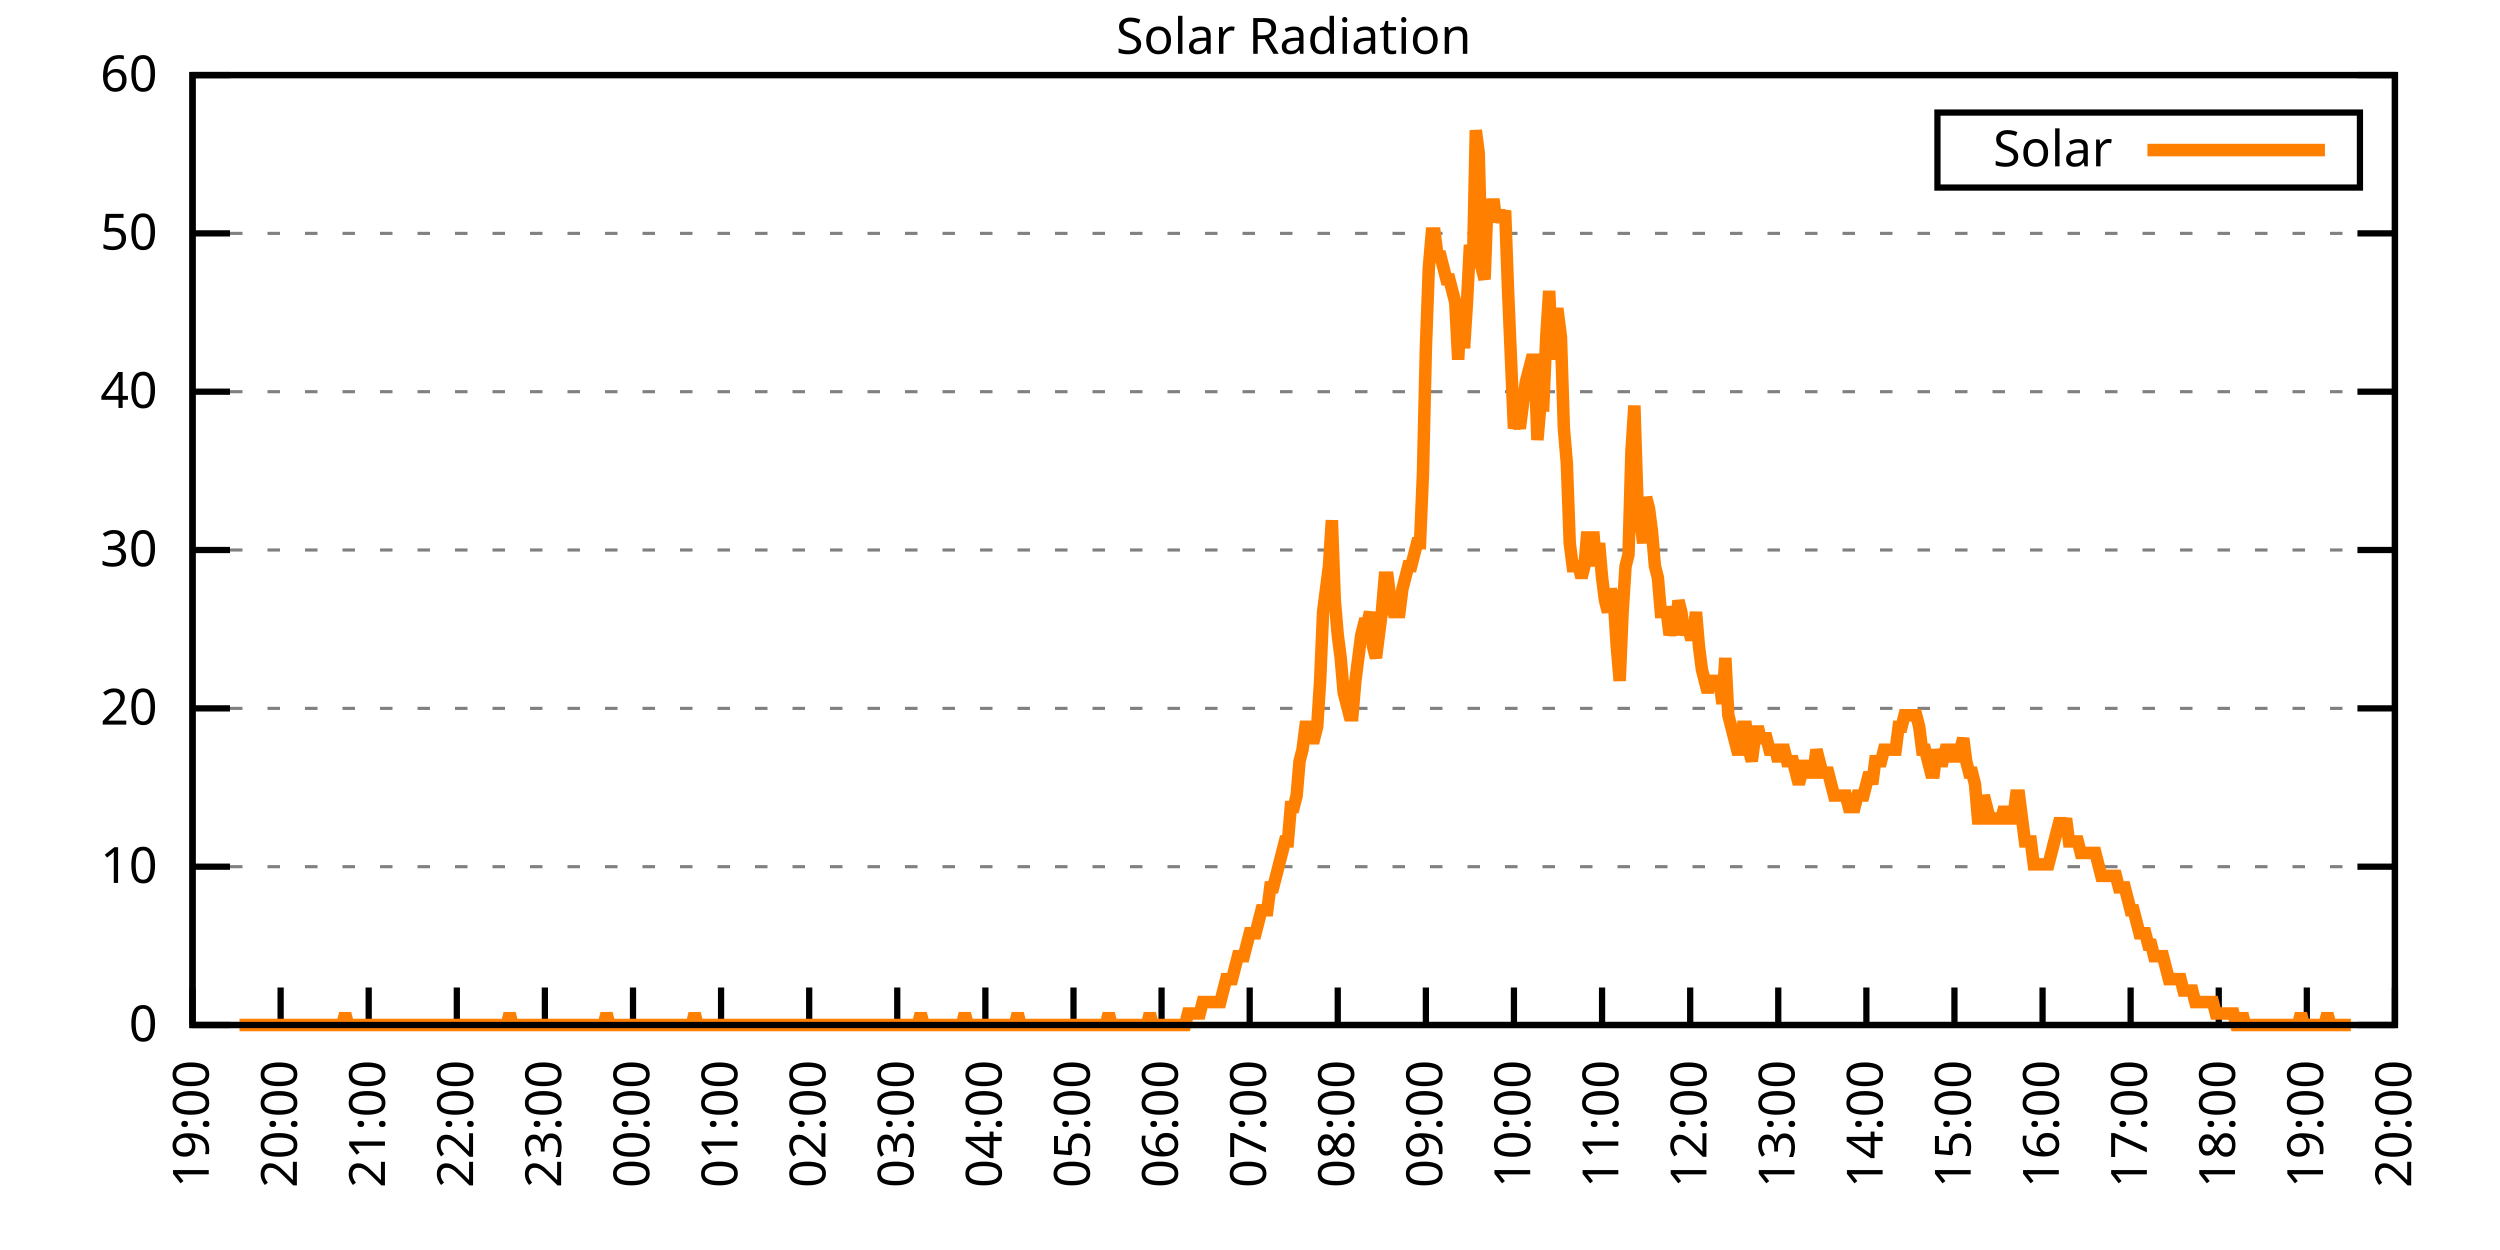
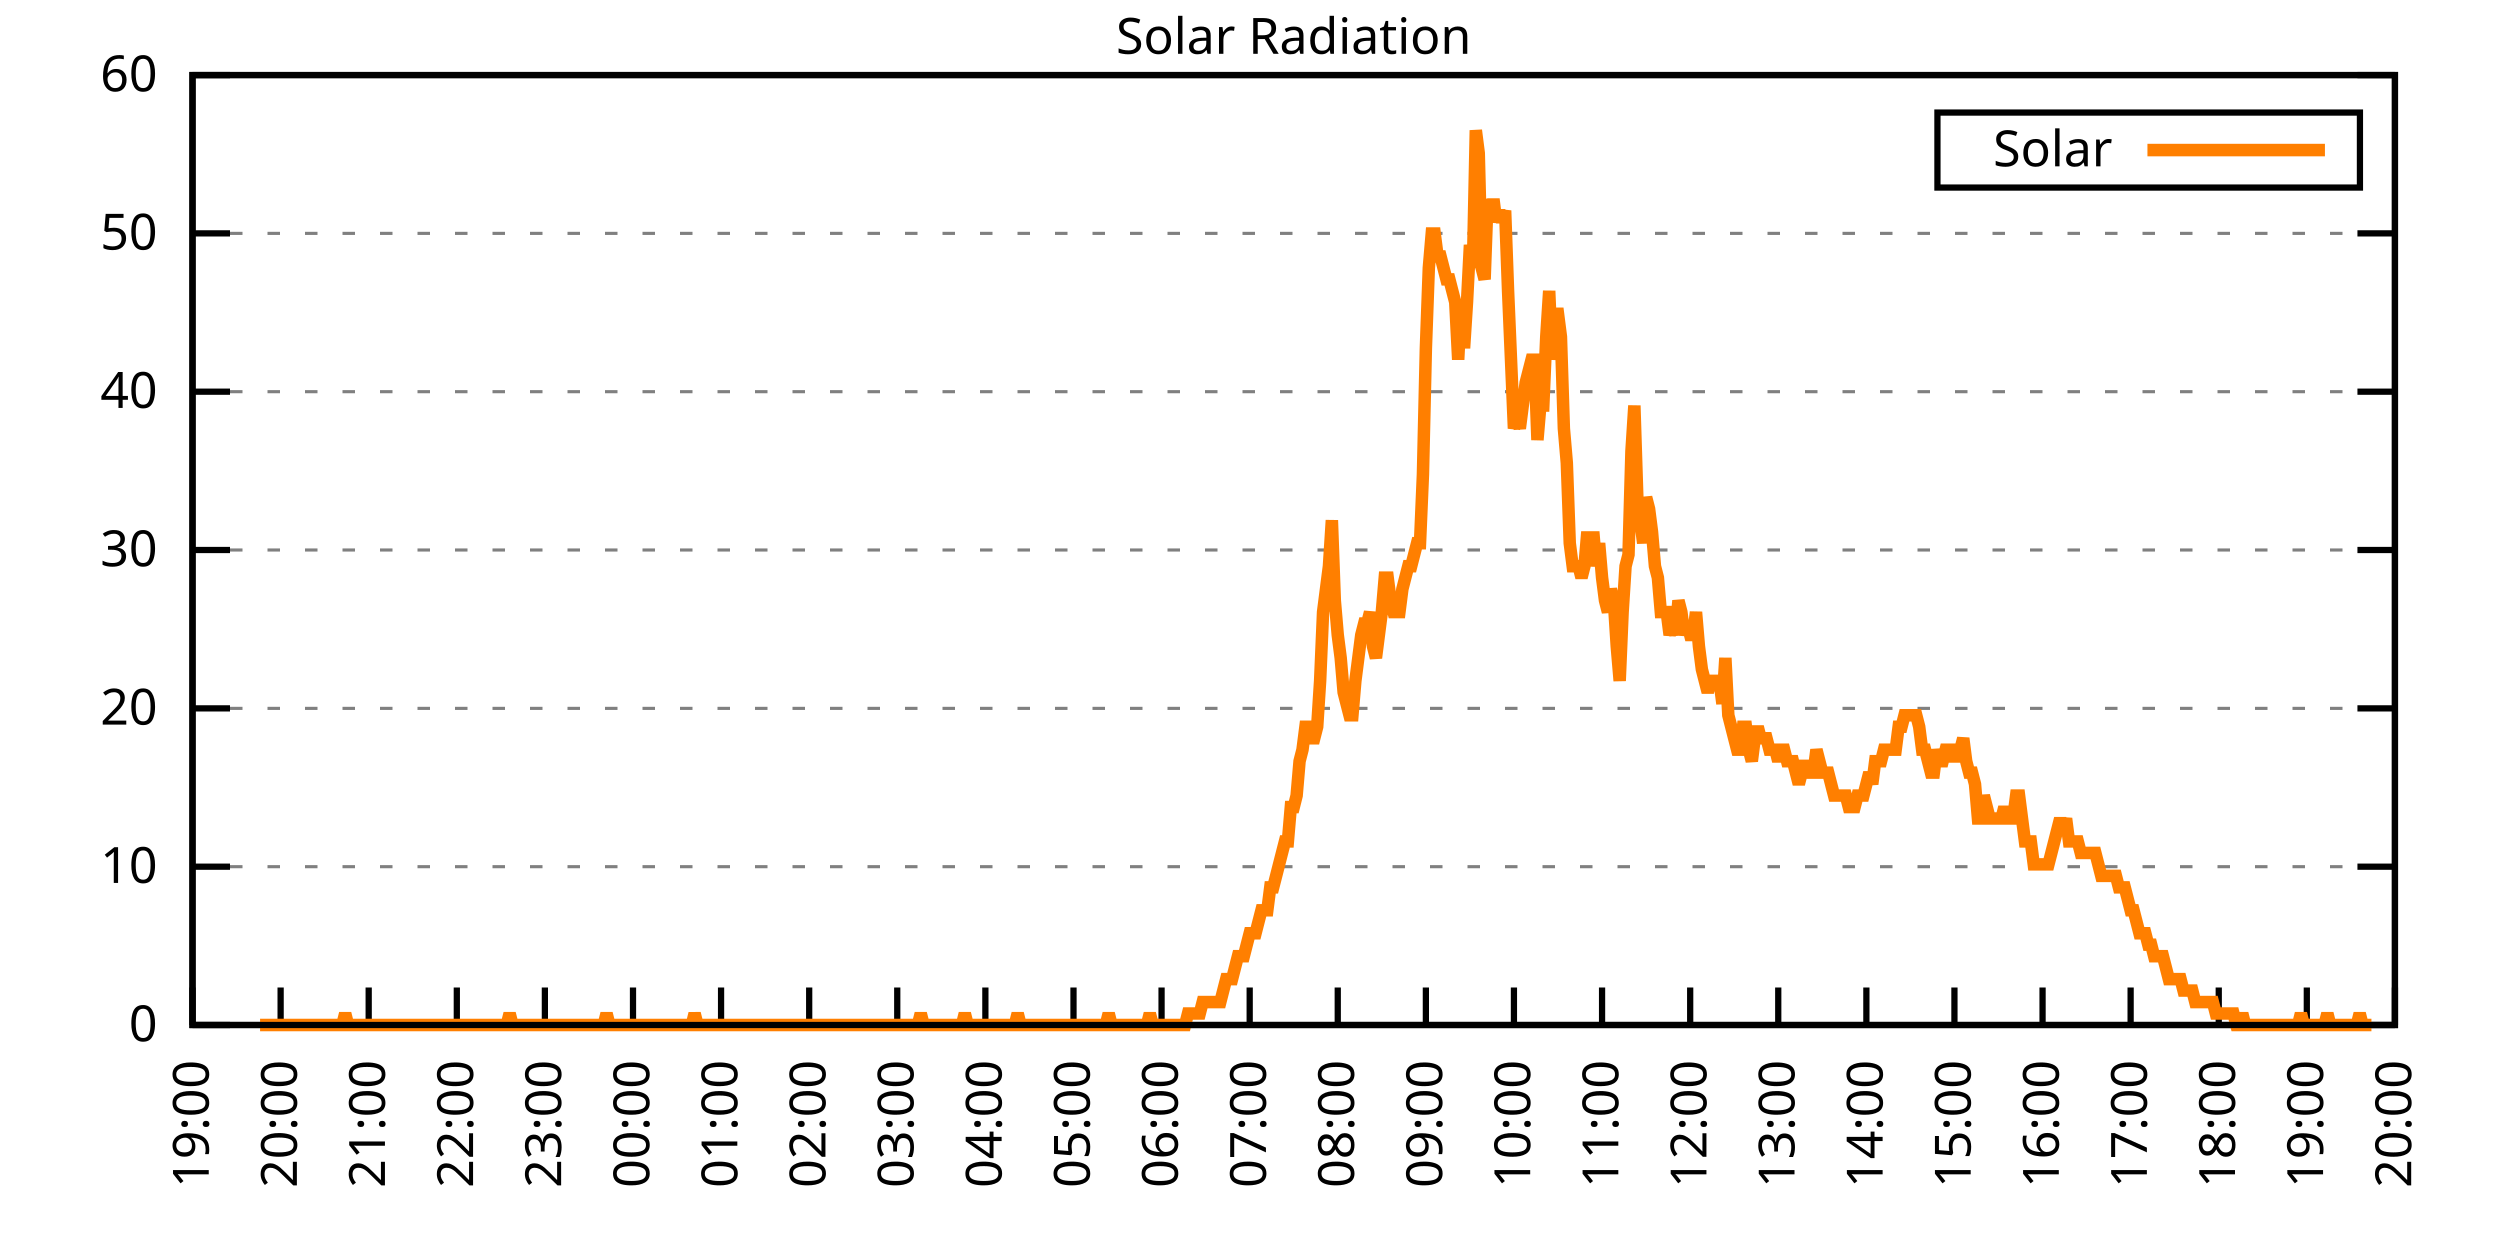
<svg xmlns="http://www.w3.org/2000/svg" xmlns:xlink="http://www.w3.org/1999/xlink" width="400" height="200" viewBox="0 0 400 200">
  <g id="gnuplot_canvas">
    <rect x="0" y="0" width="400" height="200" fill="none" />
    <defs>
      <circle id="gpDot" r="0.5" stroke-width="0.5" stroke="currentColor" />
      <path id="gpPt0" stroke-width="0.333" stroke="currentColor" d="M-1,0 h2 M0,-1 v2" />
      <path id="gpPt1" stroke-width="0.333" stroke="currentColor" d="M-1,-1 L1,1 M1,-1 L-1,1" />
      <path id="gpPt2" stroke-width="0.333" stroke="currentColor" d="M-1,0 L1,0 M0,-1 L0,1 M-1,-1 L1,1 M-1,1 L1,-1" />
      <rect id="gpPt3" stroke-width="0.333" stroke="currentColor" x="-1" y="-1" width="2" height="2" />
      <rect id="gpPt4" stroke-width="0.333" stroke="currentColor" fill="currentColor" x="-1" y="-1" width="2" height="2" />
      <circle id="gpPt5" stroke-width="0.333" stroke="currentColor" cx="0" cy="0" r="1" />
      <use xlink:href="#gpPt5" id="gpPt6" fill="currentColor" stroke="none" />
      <path id="gpPt7" stroke-width="0.333" stroke="currentColor" d="M0,-1.33 L-1.33,0.67 L1.33,0.67 z" />
      <use xlink:href="#gpPt7" id="gpPt8" fill="currentColor" stroke="none" />
      <use xlink:href="#gpPt7" id="gpPt9" stroke="currentColor" transform="rotate(180)" />
      <use xlink:href="#gpPt9" id="gpPt10" fill="currentColor" stroke="none" />
      <use xlink:href="#gpPt3" id="gpPt11" stroke="currentColor" transform="rotate(45)" />
      <use xlink:href="#gpPt11" id="gpPt12" fill="currentColor" stroke="none" />
      <path id="gpPt13" stroke-width="0.333" stroke="currentColor" d="M0,1.330 L1.265,0.411 L0.782,-1.067 L-0.782,-1.076 L-1.265,0.411 z" />
      <use xlink:href="#gpPt13" id="gpPt14" fill="currentColor" stroke="none" />
      <filter id="textbox" filterUnits="objectBoundingBox" x="0" y="0" height="1" width="1">
        <feFlood flood-color="white" flood-opacity="1" result="bgnd" />
        <feComposite in="SourceGraphic" in2="bgnd" operator="atop" />
      </filter>
      <filter id="greybox" filterUnits="objectBoundingBox" x="0" y="0" height="1" width="1">
        <feFlood flood-color="lightgrey" flood-opacity="1" result="grey" />
        <feComposite in="SourceGraphic" in2="grey" operator="atop" />
      </filter>
    </defs>
    <g fill="none" color="white" stroke="currentColor" stroke-width="1.00" stroke-linecap="butt" stroke-linejoin="miter">
</g>
    <g fill="none" color="black" stroke="currentColor" stroke-width="1.00" stroke-linecap="butt" stroke-linejoin="miter">
      <g stroke="none" shape-rendering="crispEdges">
        <polygon fill="rgb(255, 255, 255)" points="30.80,164.00 383.18,164.00 383.18,12.02 30.80,12.02 " />
      </g>
    </g>
    <g fill="none" color="black" stroke="currentColor" stroke-width="1.00" stroke-linecap="butt" stroke-linejoin="miter">
</g>
    <g fill="none" color="black" stroke="black" stroke-width="0.50" stroke-linecap="butt" stroke-linejoin="miter">
</g>
    <g fill="none" color="gray" stroke="currentColor" stroke-width="0.50" stroke-linecap="butt" stroke-linejoin="miter">
      <path stroke="gray" stroke-dasharray="2,4" class="gridline" d="M30.80,164.00 L383.19,164.00  " />
    </g>
    <g fill="none" color="gray" stroke="gray" stroke-width="1.00" stroke-linecap="butt" stroke-linejoin="miter">
</g>
    <g fill="none" color="black" stroke="currentColor" stroke-width="1.00" stroke-linecap="butt" stroke-linejoin="miter">
      <path stroke="black" d="M30.80,164.00 L36.80,164.00 M383.19,164.00 L377.19,164.00  " />
      <g transform="translate(25.20,166.60)" stroke="none" fill="black" font-family="Sans" font-size="8.00" text-anchor="end">
        <text>
          <tspan font-family="Sans"> 0</tspan>
        </text>
      </g>
    </g>
    <g fill="none" color="black" stroke="currentColor" stroke-width="1.00" stroke-linecap="butt" stroke-linejoin="miter">
</g>
    <g fill="none" color="black" stroke="black" stroke-width="0.50" stroke-linecap="butt" stroke-linejoin="miter">
</g>
    <g fill="none" color="gray" stroke="currentColor" stroke-width="0.50" stroke-linecap="butt" stroke-linejoin="miter">
      <path stroke="gray" stroke-dasharray="2,4" class="gridline" d="M30.80,138.67 L383.19,138.67  " />
    </g>
    <g fill="none" color="gray" stroke="gray" stroke-width="1.00" stroke-linecap="butt" stroke-linejoin="miter">
</g>
    <g fill="none" color="black" stroke="currentColor" stroke-width="1.00" stroke-linecap="butt" stroke-linejoin="miter">
      <path stroke="black" d="M30.80,138.67 L36.80,138.67 M383.19,138.67 L377.19,138.67  " />
      <g transform="translate(25.20,141.27)" stroke="none" fill="black" font-family="Sans" font-size="8.00" text-anchor="end">
        <text>
          <tspan font-family="Sans"> 10</tspan>
        </text>
      </g>
    </g>
    <g fill="none" color="black" stroke="currentColor" stroke-width="1.00" stroke-linecap="butt" stroke-linejoin="miter">
</g>
    <g fill="none" color="black" stroke="black" stroke-width="0.50" stroke-linecap="butt" stroke-linejoin="miter">
</g>
    <g fill="none" color="gray" stroke="currentColor" stroke-width="0.50" stroke-linecap="butt" stroke-linejoin="miter">
      <path stroke="gray" stroke-dasharray="2,4" class="gridline" d="M30.80,113.34 L383.19,113.34  " />
    </g>
    <g fill="none" color="gray" stroke="gray" stroke-width="1.00" stroke-linecap="butt" stroke-linejoin="miter">
</g>
    <g fill="none" color="black" stroke="currentColor" stroke-width="1.00" stroke-linecap="butt" stroke-linejoin="miter">
      <path stroke="black" d="M30.80,113.34 L36.80,113.34 M383.19,113.34 L377.19,113.34  " />
      <g transform="translate(25.20,115.94)" stroke="none" fill="black" font-family="Sans" font-size="8.00" text-anchor="end">
        <text>
          <tspan font-family="Sans"> 20</tspan>
        </text>
      </g>
    </g>
    <g fill="none" color="black" stroke="currentColor" stroke-width="1.00" stroke-linecap="butt" stroke-linejoin="miter">
</g>
    <g fill="none" color="black" stroke="black" stroke-width="0.50" stroke-linecap="butt" stroke-linejoin="miter">
</g>
    <g fill="none" color="gray" stroke="currentColor" stroke-width="0.50" stroke-linecap="butt" stroke-linejoin="miter">
      <path stroke="gray" stroke-dasharray="2,4" class="gridline" d="M30.80,88.00 L383.19,88.00  " />
    </g>
    <g fill="none" color="gray" stroke="gray" stroke-width="1.00" stroke-linecap="butt" stroke-linejoin="miter">
</g>
    <g fill="none" color="black" stroke="currentColor" stroke-width="1.00" stroke-linecap="butt" stroke-linejoin="miter">
      <path stroke="black" d="M30.80,88.00 L36.80,88.00 M383.19,88.00 L377.19,88.00  " />
      <g transform="translate(25.20,90.60)" stroke="none" fill="black" font-family="Sans" font-size="8.00" text-anchor="end">
        <text>
          <tspan font-family="Sans"> 30</tspan>
        </text>
      </g>
    </g>
    <g fill="none" color="black" stroke="currentColor" stroke-width="1.00" stroke-linecap="butt" stroke-linejoin="miter">
</g>
    <g fill="none" color="black" stroke="black" stroke-width="0.50" stroke-linecap="butt" stroke-linejoin="miter">
</g>
    <g fill="none" color="gray" stroke="currentColor" stroke-width="0.50" stroke-linecap="butt" stroke-linejoin="miter">
      <path stroke="gray" stroke-dasharray="2,4" class="gridline" d="M30.80,62.67 L383.19,62.67  " />
    </g>
    <g fill="none" color="gray" stroke="gray" stroke-width="1.00" stroke-linecap="butt" stroke-linejoin="miter">
</g>
    <g fill="none" color="black" stroke="currentColor" stroke-width="1.00" stroke-linecap="butt" stroke-linejoin="miter">
      <path stroke="black" d="M30.80,62.67 L36.80,62.67 M383.19,62.67 L377.19,62.67  " />
      <g transform="translate(25.20,65.27)" stroke="none" fill="black" font-family="Sans" font-size="8.00" text-anchor="end">
        <text>
          <tspan font-family="Sans"> 40</tspan>
        </text>
      </g>
    </g>
    <g fill="none" color="black" stroke="currentColor" stroke-width="1.00" stroke-linecap="butt" stroke-linejoin="miter">
</g>
    <g fill="none" color="black" stroke="black" stroke-width="0.50" stroke-linecap="butt" stroke-linejoin="miter">
</g>
    <g fill="none" color="gray" stroke="currentColor" stroke-width="0.50" stroke-linecap="butt" stroke-linejoin="miter">
      <path stroke="gray" stroke-dasharray="2,4" class="gridline" d="M30.80,37.34 L383.19,37.34  " />
    </g>
    <g fill="none" color="gray" stroke="gray" stroke-width="1.00" stroke-linecap="butt" stroke-linejoin="miter">
</g>
    <g fill="none" color="black" stroke="currentColor" stroke-width="1.00" stroke-linecap="butt" stroke-linejoin="miter">
      <path stroke="black" d="M30.80,37.34 L36.80,37.34 M383.19,37.34 L377.19,37.34  " />
      <g transform="translate(25.20,39.94)" stroke="none" fill="black" font-family="Sans" font-size="8.00" text-anchor="end">
        <text>
          <tspan font-family="Sans"> 50</tspan>
        </text>
      </g>
    </g>
    <g fill="none" color="black" stroke="currentColor" stroke-width="1.00" stroke-linecap="butt" stroke-linejoin="miter">
</g>
    <g fill="none" color="black" stroke="black" stroke-width="0.50" stroke-linecap="butt" stroke-linejoin="miter">
</g>
    <g fill="none" color="gray" stroke="currentColor" stroke-width="0.50" stroke-linecap="butt" stroke-linejoin="miter">
      <path stroke="gray" stroke-dasharray="2,4" class="gridline" d="M30.80,12.01 L383.19,12.01  " />
    </g>
    <g fill="none" color="gray" stroke="gray" stroke-width="1.00" stroke-linecap="butt" stroke-linejoin="miter">
</g>
    <g fill="none" color="black" stroke="currentColor" stroke-width="1.00" stroke-linecap="butt" stroke-linejoin="miter">
      <path stroke="black" d="M30.80,12.01 L36.80,12.01 M383.19,12.01 L377.19,12.01  " />
      <g transform="translate(25.20,14.61)" stroke="none" fill="black" font-family="Sans" font-size="8.00" text-anchor="end">
        <text>
          <tspan font-family="Sans"> 60</tspan>
        </text>
      </g>
    </g>
    <g fill="none" color="black" stroke="currentColor" stroke-width="1.00" stroke-linecap="butt" stroke-linejoin="miter">
      <path stroke="black" d="M30.80,164.00 L30.80,158.00  " />
      <g transform="translate(33.40,169.60) rotate(270.00)" stroke="none" fill="black" font-family="Sans" font-size="8.00" text-anchor="end">
        <text>
          <tspan font-family="Sans">19:00</tspan>
        </text>
      </g>
    </g>
    <g fill="none" color="black" stroke="currentColor" stroke-width="1.00" stroke-linecap="butt" stroke-linejoin="miter">
      <path stroke="black" d="M44.90,164.00 L44.90,158.00  " />
      <g transform="translate(47.50,169.60) rotate(270.00)" stroke="none" fill="black" font-family="Sans" font-size="8.00" text-anchor="end">
        <text>
          <tspan font-family="Sans">20:00</tspan>
        </text>
      </g>
    </g>
    <g fill="none" color="black" stroke="currentColor" stroke-width="1.00" stroke-linecap="butt" stroke-linejoin="miter">
      <path stroke="black" d="M58.99,164.00 L58.99,158.00  " />
      <g transform="translate(61.59,169.60) rotate(270.00)" stroke="none" fill="black" font-family="Sans" font-size="8.00" text-anchor="end">
        <text>
          <tspan font-family="Sans">21:00</tspan>
        </text>
      </g>
    </g>
    <g fill="none" color="black" stroke="currentColor" stroke-width="1.00" stroke-linecap="butt" stroke-linejoin="miter">
      <path stroke="black" d="M73.09,164.00 L73.09,158.00  " />
      <g transform="translate(75.69,169.60) rotate(270.00)" stroke="none" fill="black" font-family="Sans" font-size="8.00" text-anchor="end">
        <text>
          <tspan font-family="Sans">22:00</tspan>
        </text>
      </g>
    </g>
    <g fill="none" color="black" stroke="currentColor" stroke-width="1.00" stroke-linecap="butt" stroke-linejoin="miter">
      <path stroke="black" d="M87.18,164.00 L87.18,158.00  " />
      <g transform="translate(89.78,169.60) rotate(270.00)" stroke="none" fill="black" font-family="Sans" font-size="8.00" text-anchor="end">
        <text>
          <tspan font-family="Sans">23:00</tspan>
        </text>
      </g>
    </g>
    <g fill="none" color="black" stroke="currentColor" stroke-width="1.00" stroke-linecap="butt" stroke-linejoin="miter">
      <path stroke="black" d="M101.28,164.00 L101.28,158.00  " />
      <g transform="translate(103.88,169.60) rotate(270.00)" stroke="none" fill="black" font-family="Sans" font-size="8.00" text-anchor="end">
        <text>
          <tspan font-family="Sans">00:00</tspan>
        </text>
      </g>
    </g>
    <g fill="none" color="black" stroke="currentColor" stroke-width="1.00" stroke-linecap="butt" stroke-linejoin="miter">
      <path stroke="black" d="M115.37,164.00 L115.37,158.00  " />
      <g transform="translate(117.97,169.60) rotate(270.00)" stroke="none" fill="black" font-family="Sans" font-size="8.00" text-anchor="end">
        <text>
          <tspan font-family="Sans">01:00</tspan>
        </text>
      </g>
    </g>
    <g fill="none" color="black" stroke="currentColor" stroke-width="1.00" stroke-linecap="butt" stroke-linejoin="miter">
      <path stroke="black" d="M129.47,164.00 L129.47,158.00  " />
      <g transform="translate(132.07,169.60) rotate(270.00)" stroke="none" fill="black" font-family="Sans" font-size="8.00" text-anchor="end">
        <text>
          <tspan font-family="Sans">02:00</tspan>
        </text>
      </g>
    </g>
    <g fill="none" color="black" stroke="currentColor" stroke-width="1.00" stroke-linecap="butt" stroke-linejoin="miter">
      <path stroke="black" d="M143.56,164.00 L143.56,158.00  " />
      <g transform="translate(146.16,169.60) rotate(270.00)" stroke="none" fill="black" font-family="Sans" font-size="8.00" text-anchor="end">
        <text>
          <tspan font-family="Sans">03:00</tspan>
        </text>
      </g>
    </g>
    <g fill="none" color="black" stroke="currentColor" stroke-width="1.00" stroke-linecap="butt" stroke-linejoin="miter">
      <path stroke="black" d="M157.66,164.00 L157.66,158.00  " />
      <g transform="translate(160.26,169.60) rotate(270.00)" stroke="none" fill="black" font-family="Sans" font-size="8.00" text-anchor="end">
        <text>
          <tspan font-family="Sans">04:00</tspan>
        </text>
      </g>
    </g>
    <g fill="none" color="black" stroke="currentColor" stroke-width="1.00" stroke-linecap="butt" stroke-linejoin="miter">
      <path stroke="black" d="M171.76,164.00 L171.76,158.00  " />
      <g transform="translate(174.36,169.60) rotate(270.00)" stroke="none" fill="black" font-family="Sans" font-size="8.00" text-anchor="end">
        <text>
          <tspan font-family="Sans">05:00</tspan>
        </text>
      </g>
    </g>
    <g fill="none" color="black" stroke="currentColor" stroke-width="1.00" stroke-linecap="butt" stroke-linejoin="miter">
      <path stroke="black" d="M185.85,164.00 L185.85,158.00  " />
      <g transform="translate(188.45,169.60) rotate(270.00)" stroke="none" fill="black" font-family="Sans" font-size="8.00" text-anchor="end">
        <text>
          <tspan font-family="Sans">06:00</tspan>
        </text>
      </g>
    </g>
    <g fill="none" color="black" stroke="currentColor" stroke-width="1.00" stroke-linecap="butt" stroke-linejoin="miter">
      <path stroke="black" d="M199.95,164.00 L199.95,158.00  " />
      <g transform="translate(202.55,169.60) rotate(270.00)" stroke="none" fill="black" font-family="Sans" font-size="8.00" text-anchor="end">
        <text>
          <tspan font-family="Sans">07:00</tspan>
        </text>
      </g>
    </g>
    <g fill="none" color="black" stroke="currentColor" stroke-width="1.00" stroke-linecap="butt" stroke-linejoin="miter">
      <path stroke="black" d="M214.04,164.00 L214.04,158.00  " />
      <g transform="translate(216.64,169.60) rotate(270.00)" stroke="none" fill="black" font-family="Sans" font-size="8.00" text-anchor="end">
        <text>
          <tspan font-family="Sans">08:00</tspan>
        </text>
      </g>
    </g>
    <g fill="none" color="black" stroke="currentColor" stroke-width="1.00" stroke-linecap="butt" stroke-linejoin="miter">
      <path stroke="black" d="M228.14,164.00 L228.14,158.00  " />
      <g transform="translate(230.74,169.60) rotate(270.00)" stroke="none" fill="black" font-family="Sans" font-size="8.00" text-anchor="end">
        <text>
          <tspan font-family="Sans">09:00</tspan>
        </text>
      </g>
    </g>
    <g fill="none" color="black" stroke="currentColor" stroke-width="1.00" stroke-linecap="butt" stroke-linejoin="miter">
      <path stroke="black" d="M242.23,164.00 L242.23,158.00  " />
      <g transform="translate(244.83,169.60) rotate(270.00)" stroke="none" fill="black" font-family="Sans" font-size="8.00" text-anchor="end">
        <text>
          <tspan font-family="Sans">10:00</tspan>
        </text>
      </g>
    </g>
    <g fill="none" color="black" stroke="currentColor" stroke-width="1.00" stroke-linecap="butt" stroke-linejoin="miter">
      <path stroke="black" d="M256.33,164.00 L256.33,158.00  " />
      <g transform="translate(258.93,169.60) rotate(270.00)" stroke="none" fill="black" font-family="Sans" font-size="8.00" text-anchor="end">
        <text>
          <tspan font-family="Sans">11:00</tspan>
        </text>
      </g>
    </g>
    <g fill="none" color="black" stroke="currentColor" stroke-width="1.00" stroke-linecap="butt" stroke-linejoin="miter">
      <path stroke="black" d="M270.43,164.00 L270.43,158.00  " />
      <g transform="translate(273.03,169.60) rotate(270.00)" stroke="none" fill="black" font-family="Sans" font-size="8.00" text-anchor="end">
        <text>
          <tspan font-family="Sans">12:00</tspan>
        </text>
      </g>
    </g>
    <g fill="none" color="black" stroke="currentColor" stroke-width="1.00" stroke-linecap="butt" stroke-linejoin="miter">
      <path stroke="black" d="M284.52,164.00 L284.52,158.00  " />
      <g transform="translate(287.12,169.60) rotate(270.00)" stroke="none" fill="black" font-family="Sans" font-size="8.00" text-anchor="end">
        <text>
          <tspan font-family="Sans">13:00</tspan>
        </text>
      </g>
    </g>
    <g fill="none" color="black" stroke="currentColor" stroke-width="1.00" stroke-linecap="butt" stroke-linejoin="miter">
      <path stroke="black" d="M298.62,164.00 L298.62,158.00  " />
      <g transform="translate(301.22,169.60) rotate(270.00)" stroke="none" fill="black" font-family="Sans" font-size="8.00" text-anchor="end">
        <text>
          <tspan font-family="Sans">14:00</tspan>
        </text>
      </g>
    </g>
    <g fill="none" color="black" stroke="currentColor" stroke-width="1.00" stroke-linecap="butt" stroke-linejoin="miter">
      <path stroke="black" d="M312.71,164.00 L312.71,158.00  " />
      <g transform="translate(315.31,169.60) rotate(270.00)" stroke="none" fill="black" font-family="Sans" font-size="8.00" text-anchor="end">
        <text>
          <tspan font-family="Sans">15:00</tspan>
        </text>
      </g>
    </g>
    <g fill="none" color="black" stroke="currentColor" stroke-width="1.00" stroke-linecap="butt" stroke-linejoin="miter">
      <path stroke="black" d="M326.81,164.00 L326.81,158.00  " />
      <g transform="translate(329.41,169.60) rotate(270.00)" stroke="none" fill="black" font-family="Sans" font-size="8.00" text-anchor="end">
        <text>
          <tspan font-family="Sans">16:00</tspan>
        </text>
      </g>
    </g>
    <g fill="none" color="black" stroke="currentColor" stroke-width="1.00" stroke-linecap="butt" stroke-linejoin="miter">
      <path stroke="black" d="M340.90,164.00 L340.90,158.00  " />
      <g transform="translate(343.50,169.60) rotate(270.00)" stroke="none" fill="black" font-family="Sans" font-size="8.00" text-anchor="end">
        <text>
          <tspan font-family="Sans">17:00</tspan>
        </text>
      </g>
    </g>
    <g fill="none" color="black" stroke="currentColor" stroke-width="1.00" stroke-linecap="butt" stroke-linejoin="miter">
      <path stroke="black" d="M355.00,164.00 L355.00,158.00  " />
      <g transform="translate(357.60,169.60) rotate(270.00)" stroke="none" fill="black" font-family="Sans" font-size="8.00" text-anchor="end">
        <text>
          <tspan font-family="Sans">18:00</tspan>
        </text>
      </g>
    </g>
    <g fill="none" color="black" stroke="currentColor" stroke-width="1.00" stroke-linecap="butt" stroke-linejoin="miter">
      <path stroke="black" d="M369.09,164.00 L369.09,158.00  " />
      <g transform="translate(371.69,169.60) rotate(270.00)" stroke="none" fill="black" font-family="Sans" font-size="8.00" text-anchor="end">
        <text>
          <tspan font-family="Sans">19:00</tspan>
        </text>
      </g>
    </g>
    <g fill="none" color="black" stroke="currentColor" stroke-width="1.00" stroke-linecap="butt" stroke-linejoin="miter">
      <path stroke="black" d="M383.19,164.00 L383.19,158.00  " />
      <g transform="translate(385.79,169.60) rotate(270.00)" stroke="none" fill="black" font-family="Sans" font-size="8.00" text-anchor="end">
        <text>
          <tspan font-family="Sans">20:00</tspan>
        </text>
      </g>
    </g>
    <g fill="none" color="black" stroke="currentColor" stroke-width="1.00" stroke-linecap="butt" stroke-linejoin="miter">
</g>
    <g fill="none" color="black" stroke="currentColor" stroke-width="1.00" stroke-linecap="butt" stroke-linejoin="miter">
      <path stroke="black" d="M30.80,12.01 L30.80,164.00 L383.19,164.00 L383.19,12.01 L30.80,12.01 Z  " />
    </g>
    <g fill="none" color="black" stroke="currentColor" stroke-width="1.00" stroke-linecap="butt" stroke-linejoin="miter">
</g>
    <g fill="none" color="black" stroke="currentColor" stroke-width="1.00" stroke-linecap="butt" stroke-linejoin="miter">
      <path stroke="black" d="M309.99,30.01 L309.99,18.01 L377.59,18.01 L377.59,30.01 L309.99,30.01 Z  " />
    </g>
    <g id="Solar_Radiation_plot_1">
      <g fill="none" color="white" stroke="black" stroke-width="2.00" stroke-linecap="butt" stroke-linejoin="miter">
</g>
      <g fill="none" color="black" stroke="currentColor" stroke-width="2.00" stroke-linecap="butt" stroke-linejoin="miter">
        <g transform="translate(337.99,26.61)" stroke="none" fill="black" font-family="Sans" font-size="8.00" text-anchor="end">
          <text>
            <tspan font-family="Sans">Solar</tspan>
          </text>
        </g>
      </g>
      <g fill="none" color="black" stroke="currentColor" stroke-width="2.00" stroke-linecap="butt" stroke-linejoin="miter">
-         <path stroke="rgb(255, 127,   0)" d="M343.59,24.01 L371.99,24.01 M38.32,164.00 L38.79,164.00 L39.26,164.00 L39.73,164.00 L40.20,164.00 L40.67,164.00   L41.14,164.00 L41.61,164.00 L42.08,164.00 L42.55,164.00 L43.02,164.00 L43.49,164.00 L43.96,164.00 L44.43,164.00   L44.90,164.00 L45.37,164.00 L45.84,164.00 L46.31,164.00 L46.78,164.00 L47.24,164.00 L47.71,164.00 L48.18,164.00   L48.65,164.00 L49.12,164.00 L49.59,164.00 L50.06,164.00 L50.53,164.00 L51.00,164.00 L51.47,164.00 L51.94,164.00   L52.41,164.00 L52.88,164.00 L53.35,164.00 L53.82,164.00 L54.29,164.00 L54.76,164.00 L55.23,162.16 L55.70,164.00   L56.17,164.00 L56.64,164.00 L57.11,164.00 L57.58,164.00 L58.05,164.00 L58.52,164.00 L58.99,164.00 L59.46,164.00   L59.93,164.00 L60.40,164.00 L60.87,164.00 L61.34,164.00 L61.81,164.00 L62.28,164.00 L62.75,164.00 L63.22,164.00   L63.69,164.00 L64.16,164.00 L64.63,164.00 L65.10,164.00 L65.57,164.00 L66.04,164.00 L66.51,164.00 L66.98,164.00   L67.45,164.00 L67.92,164.00 L68.39,164.00 L68.86,164.00 L69.33,164.00 L69.80,164.00 L70.27,164.00 L70.74,164.00   L71.21,164.00 L71.68,164.00 L72.15,164.00 L72.62,164.00 L73.09,164.00 L73.56,164.00 L74.03,164.00 L74.50,164.00   L74.97,164.00 L75.44,164.00 L75.91,164.00 L76.38,164.00 L76.85,164.00 L77.32,164.00 L77.79,164.00 L78.26,164.00   L78.73,164.00 L79.19,164.00 L79.66,164.00 L80.13,164.00 L80.60,164.00 L81.07,164.00 L81.54,162.16 L82.01,164.00   L82.48,164.00 L82.95,164.00 L83.42,164.00 L83.89,164.00 L84.36,164.00 L84.83,164.00 L85.30,164.00 L85.77,164.00   L86.24,164.00 L86.71,164.00 L87.18,164.00 L87.65,164.00 L88.12,164.00 L88.59,164.00 L89.06,164.00 L89.53,164.00   L90.00,164.00 L90.47,164.00 L90.94,164.00 L91.41,164.00 L91.88,164.00 L92.35,164.00 L92.82,164.00 L93.29,164.00   L93.76,164.00 L94.23,164.00 L94.70,164.00 L95.17,164.00 L95.64,164.00 L96.11,164.00 L96.58,164.00 L97.05,162.16   L97.52,164.00 L97.99,164.00 L98.46,164.00 L98.93,164.00 L99.40,164.00 L99.87,164.00 L100.34,164.00 L100.81,164.00   L101.28,164.00 L101.75,164.00 L102.22,164.00 L102.69,164.00 L103.16,164.00 L103.63,164.00 L104.10,164.00 L104.57,164.00   L105.04,164.00 L105.51,164.00 L105.98,164.00 L106.45,164.00 L106.92,164.00 L107.39,164.00 L107.86,164.00 L108.33,164.00   L108.80,164.00 L109.27,164.00 L109.74,164.00 L110.21,164.00 L110.68,164.00 L111.14,162.16 L111.61,164.00 L112.08,164.00   L112.55,164.00 L113.02,164.00 L113.49,164.00 L113.96,164.00 L114.43,164.00 L114.90,164.00 L115.37,164.00 L115.84,164.00   L116.31,164.00 L116.78,164.00 L117.25,164.00 L117.72,164.00 L118.19,164.00 L118.66,164.00 L119.13,164.00 L119.60,164.00   L120.07,164.00 L120.54,164.00 L121.01,164.00 L121.48,164.00 L121.95,164.00 L122.42,164.00 L122.89,164.00 L123.36,164.00   L123.83,164.00 L124.30,164.00 L124.77,164.00 L125.24,164.00 L125.71,164.00 L126.18,164.00 L126.65,164.00 L127.12,164.00   L127.59,164.00 L128.06,164.00 L128.53,164.00 L129.00,164.00 L129.47,164.00 L129.94,164.00 L130.41,164.00 L130.88,164.00   L131.35,164.00 L131.82,164.00 L132.29,164.00 L132.76,164.00 L133.23,164.00 L133.70,164.00 L134.17,164.00 L134.64,164.00   L135.11,164.00 L135.58,164.00 L136.05,164.00 L136.52,164.00 L136.99,164.00 L137.46,164.00 L137.93,164.00 L138.40,164.00   L138.87,164.00 L139.34,164.00 L139.81,164.00 L140.28,164.00 L140.75,164.00 L141.22,164.00 L141.69,164.00 L142.16,164.00   L142.63,164.00 L143.09,164.00 L143.56,164.00 L144.03,164.00 L144.50,164.00 L144.97,164.00 L145.44,164.00 L145.91,164.00   L146.38,164.00 L146.85,164.00 L147.32,162.16 L147.79,164.00 L148.26,164.00 L148.73,164.00 L149.20,164.00 L149.67,164.00   L150.14,164.00 L150.61,164.00 L151.08,164.00 L151.55,164.00 L152.02,164.00 L152.49,164.00 L152.96,164.00 L153.43,164.00   L153.90,164.00 L154.37,162.16 L154.84,164.00 L155.31,164.00 L155.78,164.00 L156.25,164.00 L156.72,164.00 L157.19,164.00   L157.66,164.00 L158.13,164.00 L158.60,164.00 L159.07,164.00 L159.54,164.00 L160.01,164.00 L160.48,164.00 L160.95,164.00   L161.42,164.00 L161.89,164.00 L162.36,164.00 L162.83,162.16 L163.30,164.00 L163.77,164.00 L164.24,164.00 L164.71,164.00   L165.18,164.00 L165.65,164.00 L166.12,164.00 L166.59,164.00 L167.06,164.00 L167.53,164.00 L168.00,164.00 L168.47,164.00   L168.94,164.00 L169.41,164.00 L169.88,164.00 L170.35,164.00 L170.82,164.00 L171.29,164.00 L171.76,164.00 L172.23,164.00   L172.70,164.00 L173.17,164.00 L173.64,164.00 L174.11,164.00 L174.58,164.00 L175.04,164.00 L175.51,164.00 L175.98,164.00   L176.45,164.00 L176.92,164.00 L177.39,162.16 L177.86,164.00 L178.33,164.00 L178.80,164.00 L179.27,164.00 L179.74,164.00   L180.21,164.00 L180.68,164.00 L181.15,164.00 L181.62,164.00 L182.09,164.00 L182.56,164.00 L183.03,164.00 L183.50,164.00   L183.97,162.16 L184.44,164.00 L184.91,164.00 L185.38,164.00 L185.85,164.00 L186.32,164.00 L186.79,164.00 L187.26,164.00   L187.73,164.00 L188.20,164.00 L188.67,164.00 L189.14,164.00 L189.61,164.00 L190.08,162.16 L190.55,162.16 L191.02,162.16   L191.49,162.16 L191.96,162.16 L192.43,160.33 L192.90,160.33 L193.37,160.33 L193.84,160.33 L194.31,160.33 L194.78,160.33   L195.25,160.33 L195.72,158.49 L196.19,156.66 L196.66,156.66 L197.13,156.66 L197.60,154.82 L198.07,152.99 L198.54,152.99   L199.01,152.99 L199.48,151.15 L199.95,149.32 L200.42,149.32 L200.89,149.32 L201.36,147.48 L201.83,145.65 L202.30,145.65   L202.77,145.65 L203.24,141.98 L203.71,141.98 L204.18,140.14 L204.65,138.30 L205.12,136.47 L205.59,134.63 L206.06,134.63   L206.53,129.13 L207.00,129.13 L207.46,127.29 L207.93,121.79 L208.40,119.95 L208.87,116.28 L209.34,116.28 L209.81,118.12   L210.28,118.12 L210.75,116.28 L211.22,108.94 L211.69,97.93 L212.16,94.26 L212.63,90.59 L213.10,83.24 L213.57,96.09   L214.04,101.60 L214.51,105.27 L214.98,110.77 L215.45,112.61 L215.92,114.44 L216.39,114.44 L216.86,108.94 L217.33,105.27   L217.80,101.60 L218.27,99.76 L218.74,99.76 L219.21,97.93 L219.68,103.43 L220.15,105.27 L220.62,101.60 L221.09,97.93   L221.56,92.42 L222.03,92.42 L222.50,96.09 L222.97,97.93 L223.44,97.93 L223.91,97.93 L224.38,94.26 L224.85,92.42   L225.32,90.59 L225.79,90.59 L226.26,88.75 L226.73,86.91 L227.20,86.91 L227.67,75.90 L228.14,55.71 L228.61,42.87   L229.08,37.36 L229.55,37.36 L230.02,41.03 L230.49,41.03 L230.96,42.87 L231.43,44.70 L231.90,44.70 L232.37,46.54   L232.84,48.37 L233.31,57.55 L233.78,48.37 L234.25,55.71 L234.72,48.37 L235.19,39.19 L235.66,42.87 L236.13,20.84   L236.60,24.51 L237.07,42.87 L237.54,44.70 L238.01,31.85 L238.48,35.52 L238.95,31.85 L239.41,35.52 L239.88,33.69   L240.35,35.52 L240.82,33.69 L241.29,46.54 L241.76,57.55 L242.23,68.56 L242.70,66.73 L243.17,68.56 L243.64,64.89   L244.11,61.22 L244.58,59.38 L245.05,57.55 L245.52,57.55 L245.99,70.40 L246.46,64.89 L246.93,64.89 L247.40,53.88   L247.87,46.54 L248.34,57.55 L248.81,50.21 L249.28,50.21 L249.75,53.88 L250.22,68.56 L250.69,74.07 L251.16,86.91   L251.63,90.59 L252.10,90.59 L252.57,90.59 L253.04,92.42 L253.51,90.59 L253.98,85.08 L254.45,90.59 L254.92,85.08   L255.39,90.59 L255.86,86.91 L256.33,92.42 L256.80,96.09 L257.27,97.93 L257.74,94.26 L258.21,96.09 L258.68,103.43   L259.15,108.94 L259.62,97.93 L260.09,90.59 L260.56,88.75 L261.03,72.23 L261.50,64.89 L261.97,79.57 L262.44,83.24   L262.91,86.91 L263.38,79.57 L263.85,81.41 L264.32,85.08 L264.79,90.59 L265.26,92.42 L265.73,97.93 L266.20,97.93   L266.67,97.93 L267.14,101.60 L267.61,99.76 L268.08,101.60 L268.55,96.09 L269.02,97.93 L269.49,101.60 L269.96,99.76   L270.43,101.60 L270.90,101.60 L271.36,97.93 L271.83,103.43 L272.30,107.10 L272.77,108.94 L273.24,110.77 L273.71,108.94   L274.18,108.94 L274.65,108.94 L275.12,108.94 L275.59,112.61 L276.06,105.27 L276.53,114.44 L277.00,116.28 L277.47,118.12   L277.94,119.95 L278.41,119.95 L278.88,116.28 L279.35,116.28 L279.82,119.95 L280.29,121.79 L280.76,118.12 L281.23,116.28   L281.70,118.12 L282.17,118.12 L282.64,118.12 L283.11,119.95 L283.58,119.95 L284.05,119.95 L284.52,121.79 L284.99,119.95   L285.46,119.95 L285.93,121.79 L286.40,121.79 L286.87,121.79 L287.34,123.62 L287.81,125.46 L288.28,123.62 L288.75,121.79   L289.22,123.62 L289.69,123.62 L290.16,123.62 L290.63,119.95 L291.10,121.79 L291.57,123.62 L292.04,123.62 L292.51,123.62   L292.98,125.46 L293.45,127.29 L293.92,127.29 L294.39,127.29 L294.86,127.29 L295.33,127.29 L295.80,129.13 L296.27,129.13   L296.74,129.13 L297.21,127.29 L297.68,127.29 L298.15,127.29 L298.62,125.46 L299.09,123.62 L299.56,125.46 L300.03,121.79   L300.50,121.79 L300.97,121.79 L301.44,119.95 L301.91,119.95 L302.38,119.95 L302.85,119.95 L303.31,119.95 L303.78,116.28   L304.25,116.28 L304.72,114.44 L305.19,114.44 L305.66,114.44 L306.13,114.44 L306.60,114.44 L307.07,116.28 L307.54,119.95   L308.01,119.95 L308.48,121.79 L308.95,123.62 L309.42,123.62 L309.89,119.95 L310.36,121.79 L310.83,121.79 L311.30,119.95   L311.77,119.95 L312.24,119.95 L312.71,121.79 L313.18,119.95 L313.65,119.95 L314.12,118.12 L314.59,121.79 L315.06,123.62   L315.53,123.62 L316.00,125.46 L316.47,130.96 L316.94,130.96 L317.41,127.29 L317.88,129.13 L318.35,130.96 L318.82,130.96   L319.29,130.96 L319.76,130.96 L320.23,130.96 L320.70,129.13 L321.17,130.96 L321.64,130.96 L322.11,130.96 L322.58,127.29   L323.05,127.29 L323.52,130.96 L323.99,134.63 L324.46,134.63 L324.93,134.63 L325.40,138.30 L325.87,138.30 L326.34,138.30   L326.81,138.30 L327.28,138.30 L327.75,138.30 L328.22,136.47 L328.69,134.63 L329.16,132.80 L329.63,130.96 L330.10,132.80   L330.57,130.96 L331.04,134.63 L331.51,134.63 L331.98,134.63 L332.45,134.63 L332.92,136.47 L333.39,136.47 L333.86,136.47   L334.33,136.47 L334.80,136.47 L335.26,136.47 L335.73,138.30 L336.20,140.14 L336.67,140.14 L337.14,140.14 L337.61,140.14   L338.08,140.14 L338.55,140.14 L339.02,141.98 L339.49,141.98 L339.96,141.98 L340.43,143.81 L340.90,145.65 L341.37,145.65   L341.84,147.48 L342.31,149.32 L342.78,149.32 L343.25,149.32 L343.72,151.15 L344.19,151.15 L344.66,152.99 L345.13,152.99   L345.60,152.99 L346.07,152.99 L346.54,154.82 L347.01,156.66 L347.48,156.66 L347.95,156.66 L348.42,156.66 L348.89,156.66   L349.36,158.49 L349.83,158.49 L350.30,158.49 L350.77,158.49 L351.24,160.33 L351.71,160.33 L352.18,160.33 L352.65,160.33   L353.12,160.33 L353.59,160.33 L354.06,160.33 L354.53,162.16 L355.00,162.16 L355.47,162.16 L355.94,162.16 L356.41,162.16   L356.88,162.16 L357.35,162.16 L357.82,164.00 L358.29,164.00 L358.76,162.16 L359.23,164.00 L359.70,164.00 L360.17,164.00   L360.64,164.00 L361.11,164.00 L361.58,164.00 L362.05,164.00 L362.52,164.00 L362.99,164.00 L363.46,164.00 L363.93,164.00   L364.40,164.00 L364.87,164.00 L365.34,164.00 L365.81,164.00 L366.28,164.00 L366.75,164.00 L367.21,164.00 L367.68,164.00   L368.15,162.16 L368.62,164.00 L369.09,164.00 L369.56,164.00 L370.03,164.00 L370.50,164.00 L370.97,164.00 L371.44,164.00   L371.91,164.00 L372.38,162.16 L372.85,164.00 L373.32,164.00 L373.79,164.00 L374.26,164.00 L374.73,164.00 L375.20,164.00   L375.67,164.00 L376.14,164.00  " />
+         <path stroke="rgb(255, 127,   0)" d="M343.59,24.01 L371.99,24.01 M41.61,164.00 L42.08,164.00 L42.55,164.00 L43.02,164.00 L43.49,164.00 L43.96,164.00   L44.43,164.00 L44.90,164.00 L45.37,164.00 L45.84,164.00 L46.31,164.00 L46.78,164.00 L47.24,164.00 L47.71,164.00   L48.18,164.00 L48.65,164.00 L49.12,164.00 L49.59,164.00 L50.06,164.00 L50.53,164.00 L51.00,164.00 L51.47,164.00   L51.94,164.00 L52.41,164.00 L52.88,164.00 L53.35,164.00 L53.82,164.00 L54.29,164.00 L54.76,164.00 L55.23,162.16   L55.70,164.00 L56.17,164.00 L56.64,164.00 L57.11,164.00 L57.58,164.00 L58.05,164.00 L58.52,164.00 L58.99,164.00   L59.46,164.00 L59.93,164.00 L60.40,164.00 L60.87,164.00 L61.34,164.00 L61.81,164.00 L62.28,164.00 L62.75,164.00   L63.22,164.00 L63.69,164.00 L64.16,164.00 L64.63,164.00 L65.10,164.00 L65.57,164.00 L66.04,164.00 L66.51,164.00   L66.98,164.00 L67.45,164.00 L67.92,164.00 L68.39,164.00 L68.86,164.00 L69.33,164.00 L69.80,164.00 L70.27,164.00   L70.74,164.00 L71.21,164.00 L71.68,164.00 L72.15,164.00 L72.62,164.00 L73.09,164.00 L73.56,164.00 L74.03,164.00   L74.50,164.00 L74.97,164.00 L75.44,164.00 L75.91,164.00 L76.38,164.00 L76.85,164.00 L77.32,164.00 L77.79,164.00   L78.26,164.00 L78.73,164.00 L79.19,164.00 L79.66,164.00 L80.13,164.00 L80.60,164.00 L81.07,164.00 L81.54,162.16   L82.01,164.00 L82.48,164.00 L82.95,164.00 L83.42,164.00 L83.89,164.00 L84.36,164.00 L84.83,164.00 L85.30,164.00   L85.77,164.00 L86.24,164.00 L86.71,164.00 L87.18,164.00 L87.65,164.00 L88.12,164.00 L88.59,164.00 L89.06,164.00   L89.53,164.00 L90.00,164.00 L90.47,164.00 L90.94,164.00 L91.41,164.00 L91.88,164.00 L92.35,164.00 L92.82,164.00   L93.29,164.00 L93.76,164.00 L94.23,164.00 L94.70,164.00 L95.17,164.00 L95.64,164.00 L96.11,164.00 L96.58,164.00   L97.05,162.16 L97.52,164.00 L97.99,164.00 L98.46,164.00 L98.93,164.00 L99.40,164.00 L99.87,164.00 L100.34,164.00   L100.81,164.00 L101.28,164.00 L101.75,164.00 L102.22,164.00 L102.69,164.00 L103.16,164.00 L103.63,164.00 L104.10,164.00   L104.57,164.00 L105.04,164.00 L105.51,164.00 L105.98,164.00 L106.45,164.00 L106.92,164.00 L107.39,164.00 L107.86,164.00   L108.33,164.00 L108.80,164.00 L109.27,164.00 L109.74,164.00 L110.21,164.00 L110.68,164.00 L111.14,162.16 L111.61,164.00   L112.08,164.00 L112.55,164.00 L113.02,164.00 L113.49,164.00 L113.96,164.00 L114.43,164.00 L114.90,164.00 L115.37,164.00   L115.84,164.00 L116.31,164.00 L116.78,164.00 L117.25,164.00 L117.72,164.00 L118.19,164.00 L118.66,164.00 L119.13,164.00   L119.60,164.00 L120.07,164.00 L120.54,164.00 L121.01,164.00 L121.48,164.00 L121.95,164.00 L122.42,164.00 L122.89,164.00   L123.36,164.00 L123.83,164.00 L124.30,164.00 L124.77,164.00 L125.24,164.00 L125.71,164.00 L126.18,164.00 L126.65,164.00   L127.12,164.00 L127.59,164.00 L128.06,164.00 L128.53,164.00 L129.00,164.00 L129.47,164.00 L129.94,164.00 L130.41,164.00   L130.88,164.00 L131.35,164.00 L131.82,164.00 L132.29,164.00 L132.76,164.00 L133.23,164.00 L133.70,164.00 L134.17,164.00   L134.64,164.00 L135.11,164.00 L135.58,164.00 L136.05,164.00 L136.52,164.00 L136.99,164.00 L137.46,164.00 L137.93,164.00   L138.40,164.00 L138.87,164.00 L139.34,164.00 L139.81,164.00 L140.28,164.00 L140.75,164.00 L141.22,164.00 L141.69,164.00   L142.16,164.00 L142.63,164.00 L143.09,164.00 L143.56,164.00 L144.03,164.00 L144.50,164.00 L144.97,164.00 L145.44,164.00   L145.91,164.00 L146.38,164.00 L146.85,164.00 L147.32,162.16 L147.79,164.00 L148.26,164.00 L148.73,164.00 L149.20,164.00   L149.67,164.00 L150.14,164.00 L150.61,164.00 L151.08,164.00 L151.55,164.00 L152.02,164.00 L152.49,164.00 L152.96,164.00   L153.43,164.00 L153.90,164.00 L154.37,162.16 L154.84,164.00 L155.31,164.00 L155.78,164.00 L156.25,164.00 L156.72,164.00   L157.19,164.00 L157.66,164.00 L158.13,164.00 L158.60,164.00 L159.07,164.00 L159.54,164.00 L160.01,164.00 L160.48,164.00   L160.95,164.00 L161.42,164.00 L161.89,164.00 L162.36,164.00 L162.83,162.16 L163.30,164.00 L163.77,164.00 L164.24,164.00   L164.71,164.00 L165.18,164.00 L165.65,164.00 L166.12,164.00 L166.59,164.00 L167.06,164.00 L167.53,164.00 L168.00,164.00   L168.47,164.00 L168.94,164.00 L169.41,164.00 L169.88,164.00 L170.35,164.00 L170.82,164.00 L171.29,164.00 L171.76,164.00   L172.23,164.00 L172.70,164.00 L173.17,164.00 L173.64,164.00 L174.11,164.00 L174.58,164.00 L175.04,164.00 L175.51,164.00   L175.98,164.00 L176.45,164.00 L176.92,164.00 L177.39,162.16 L177.86,164.00 L178.33,164.00 L178.80,164.00 L179.27,164.00   L179.74,164.00 L180.21,164.00 L180.68,164.00 L181.15,164.00 L181.62,164.00 L182.09,164.00 L182.56,164.00 L183.03,164.00   L183.50,164.00 L183.97,162.16 L184.44,164.00 L184.91,164.00 L185.38,164.00 L185.85,164.00 L186.32,164.00 L186.79,164.00   L187.26,164.00 L187.73,164.00 L188.20,164.00 L188.67,164.00 L189.14,164.00 L189.61,164.00 L190.08,162.16 L190.55,162.16   L191.02,162.16 L191.49,162.16 L191.96,162.16 L192.43,160.33 L192.90,160.33 L193.37,160.33 L193.84,160.33 L194.31,160.33   L194.78,160.33 L195.25,160.33 L195.72,158.49 L196.19,156.66 L196.66,156.66 L197.13,156.66 L197.60,154.82 L198.07,152.99   L198.54,152.99 L199.01,152.99 L199.48,151.15 L199.95,149.32 L200.42,149.32 L200.89,149.32 L201.36,147.48 L201.83,145.65   L202.30,145.65 L202.77,145.65 L203.24,141.98 L203.71,141.98 L204.18,140.14 L204.65,138.30 L205.12,136.47 L205.59,134.63   L206.06,134.63 L206.53,129.13 L207.00,129.13 L207.46,127.29 L207.93,121.79 L208.40,119.95 L208.87,116.28 L209.34,116.28   L209.81,118.12 L210.28,118.12 L210.75,116.28 L211.22,108.94 L211.69,97.93 L212.16,94.26 L212.63,90.59 L213.10,83.24   L213.57,96.09 L214.04,101.60 L214.51,105.27 L214.98,110.77 L215.45,112.61 L215.92,114.44 L216.39,114.44 L216.86,108.94   L217.33,105.27 L217.80,101.60 L218.27,99.76 L218.74,99.76 L219.21,97.93 L219.68,103.43 L220.15,105.27 L220.62,101.60   L221.09,97.93 L221.56,92.42 L222.03,92.42 L222.50,96.09 L222.97,97.93 L223.44,97.93 L223.91,97.93 L224.38,94.26   L224.85,92.42 L225.32,90.59 L225.79,90.59 L226.26,88.75 L226.73,86.91 L227.20,86.91 L227.67,75.90 L228.14,55.71   L228.61,42.87 L229.08,37.36 L229.55,37.36 L230.02,41.03 L230.49,41.03 L230.96,42.87 L231.43,44.70 L231.90,44.70   L232.37,46.54 L232.84,48.37 L233.31,57.55 L233.78,48.37 L234.25,55.71 L234.72,48.37 L235.19,39.19 L235.66,42.87   L236.13,20.84 L236.60,24.51 L237.07,42.87 L237.54,44.70 L238.01,31.85 L238.48,35.52 L238.95,31.85 L239.41,35.52   L239.88,33.69 L240.35,35.52 L240.82,33.69 L241.29,46.54 L241.76,57.55 L242.23,68.56 L242.70,66.73 L243.17,68.56   L243.64,64.89 L244.11,61.22 L244.58,59.38 L245.05,57.55 L245.52,57.55 L245.99,70.40 L246.46,64.89 L246.93,64.89   L247.40,53.88 L247.87,46.54 L248.34,57.55 L248.81,50.21 L249.28,50.21 L249.75,53.88 L250.22,68.56 L250.69,74.07   L251.16,86.91 L251.63,90.59 L252.10,90.59 L252.57,90.59 L253.04,92.42 L253.51,90.59 L253.98,85.08 L254.45,90.59   L254.92,85.08 L255.39,90.59 L255.86,86.91 L256.33,92.42 L256.80,96.09 L257.27,97.93 L257.74,94.26 L258.21,96.09   L258.68,103.43 L259.15,108.94 L259.62,97.93 L260.09,90.59 L260.56,88.75 L261.03,72.23 L261.50,64.89 L261.97,79.57   L262.44,83.24 L262.91,86.91 L263.38,79.57 L263.85,81.41 L264.32,85.08 L264.79,90.59 L265.26,92.42 L265.73,97.93   L266.20,97.93 L266.67,97.93 L267.14,101.60 L267.61,99.76 L268.08,101.60 L268.55,96.09 L269.02,97.93 L269.49,101.60   L269.96,99.76 L270.43,101.60 L270.90,101.60 L271.36,97.93 L271.83,103.43 L272.30,107.10 L272.77,108.94 L273.24,110.77   L273.71,108.94 L274.18,108.94 L274.65,108.94 L275.12,108.94 L275.59,112.61 L276.06,105.27 L276.53,114.44 L277.00,116.28   L277.47,118.12 L277.94,119.95 L278.41,119.95 L278.88,116.28 L279.35,116.28 L279.82,119.95 L280.29,121.79 L280.76,118.12   L281.23,116.28 L281.70,118.12 L282.17,118.12 L282.64,118.12 L283.11,119.95 L283.58,119.95 L284.05,119.95 L284.52,121.79   L284.99,119.95 L285.46,119.95 L285.93,121.79 L286.40,121.79 L286.87,121.79 L287.34,123.62 L287.81,125.46 L288.28,123.62   L288.75,121.79 L289.22,123.62 L289.69,123.62 L290.16,123.62 L290.63,119.95 L291.10,121.79 L291.57,123.62 L292.04,123.62   L292.51,123.62 L292.98,125.46 L293.45,127.29 L293.92,127.29 L294.39,127.29 L294.86,127.29 L295.33,127.29 L295.80,129.13   L296.27,129.13 L296.74,129.13 L297.21,127.29 L297.68,127.29 L298.15,127.29 L298.62,125.46 L299.09,123.62 L299.56,125.46   L300.03,121.79 L300.50,121.79 L300.97,121.79 L301.44,119.95 L301.91,119.95 L302.38,119.95 L302.85,119.95 L303.31,119.95   L303.78,116.28 L304.25,116.28 L304.72,114.44 L305.19,114.44 L305.66,114.44 L306.13,114.44 L306.60,114.44 L307.07,116.28   L307.54,119.95 L308.01,119.95 L308.48,121.79 L308.95,123.62 L309.42,123.62 L309.89,119.95 L310.36,121.79 L310.83,121.79   L311.30,119.95 L311.77,119.95 L312.24,119.95 L312.71,121.79 L313.18,119.95 L313.65,119.95 L314.12,118.12 L314.59,121.79   L315.06,123.62 L315.53,123.62 L316.00,125.46 L316.47,130.96 L316.94,130.96 L317.41,127.29 L317.88,129.13 L318.35,130.96   L318.82,130.96 L319.29,130.96 L319.76,130.96 L320.23,130.96 L320.70,129.13 L321.17,130.96 L321.64,130.96 L322.11,130.96   L322.58,127.29 L323.05,127.29 L323.52,130.96 L323.99,134.63 L324.46,134.63 L324.93,134.63 L325.40,138.30 L325.87,138.30   L326.34,138.30 L326.81,138.30 L327.28,138.30 L327.75,138.30 L328.22,136.47 L328.69,134.63 L329.16,132.80 L329.63,130.96   L330.10,132.80 L330.57,130.96 L331.04,134.63 L331.51,134.63 L331.98,134.63 L332.45,134.63 L332.92,136.47 L333.39,136.47   L333.86,136.47 L334.33,136.47 L334.80,136.47 L335.26,136.47 L335.73,138.30 L336.20,140.14 L336.67,140.14 L337.14,140.14   L337.61,140.14 L338.08,140.14 L338.55,140.14 L339.02,141.98 L339.49,141.98 L339.96,141.98 L340.43,143.81 L340.90,145.65   L341.37,145.65 L341.84,147.48 L342.31,149.32 L342.78,149.32 L343.25,149.32 L343.72,151.15 L344.19,151.15 L344.66,152.99   L345.13,152.99 L345.60,152.99 L346.07,152.99 L346.54,154.82 L347.01,156.66 L347.48,156.66 L347.95,156.66 L348.42,156.66   L348.89,156.66 L349.36,158.49 L349.83,158.49 L350.30,158.49 L350.77,158.49 L351.24,160.33 L351.71,160.33 L352.18,160.33   L352.65,160.33 L353.12,160.33 L353.59,160.33 L354.06,160.33 L354.53,162.16 L355.00,162.16 L355.47,162.16 L355.94,162.16   L356.41,162.16 L356.88,162.16 L357.35,162.16 L357.82,164.00 L358.29,164.00 L358.76,162.16 L359.23,164.00 L359.70,164.00   L360.17,164.00 L360.64,164.00 L361.11,164.00 L361.58,164.00 L362.05,164.00 L362.52,164.00 L362.99,164.00 L363.46,164.00   L363.93,164.00 L364.40,164.00 L364.87,164.00 L365.34,164.00 L365.81,164.00 L366.28,164.00 L366.75,164.00 L367.21,164.00   L367.68,164.00 L368.15,162.16 L368.62,164.00 L369.09,164.00 L369.56,164.00 L370.03,164.00 L370.50,164.00 L370.97,164.00   L371.44,164.00 L371.91,164.00 L372.38,162.16 L372.85,164.00 L373.32,164.00 L373.79,164.00 L374.26,164.00 L374.73,164.00   L375.20,164.00 L375.67,164.00 L376.14,164.00 L376.61,164.00 L377.08,164.00 L377.55,162.16 L378.02,164.00 L378.49,164.00   L378.96,164.00 L379.43,164.00  " />
      </g>
    </g>
    <g fill="none" color="black" stroke="currentColor" stroke-width="2.00" stroke-linecap="butt" stroke-linejoin="miter">
</g>
    <g fill="none" color="black" stroke="black" stroke-width="1.00" stroke-linecap="butt" stroke-linejoin="miter">
</g>
    <g fill="none" color="black" stroke="currentColor" stroke-width="1.00" stroke-linecap="butt" stroke-linejoin="miter">
      <path stroke="black" d="M30.80,12.01 L30.80,164.00 L383.19,164.00 L383.19,12.01 L30.80,12.01 Z  " />
      <g transform="translate(6.80,88.01) rotate(270.00)" stroke="none" fill="black" font-family="Sans" font-size="8.00" text-anchor="middle">
        <text />
      </g>
    </g>
    <g fill="none" color="black" stroke="currentColor" stroke-width="1.00" stroke-linecap="butt" stroke-linejoin="miter">
</g>
    <g fill="none" color="black" stroke="currentColor" stroke-width="1.00" stroke-linecap="butt" stroke-linejoin="miter">
      <g transform="translate(206.99,8.61)" stroke="none" fill="black" font-family="Sans" font-size="8.00" text-anchor="middle">
        <text>
          <tspan font-family="Sans">Solar Radiation</tspan>
        </text>
      </g>
    </g>
    <g fill="none" color="black" stroke="currentColor" stroke-width="1.00" stroke-linecap="butt" stroke-linejoin="miter">
</g>
  </g>
</svg>
